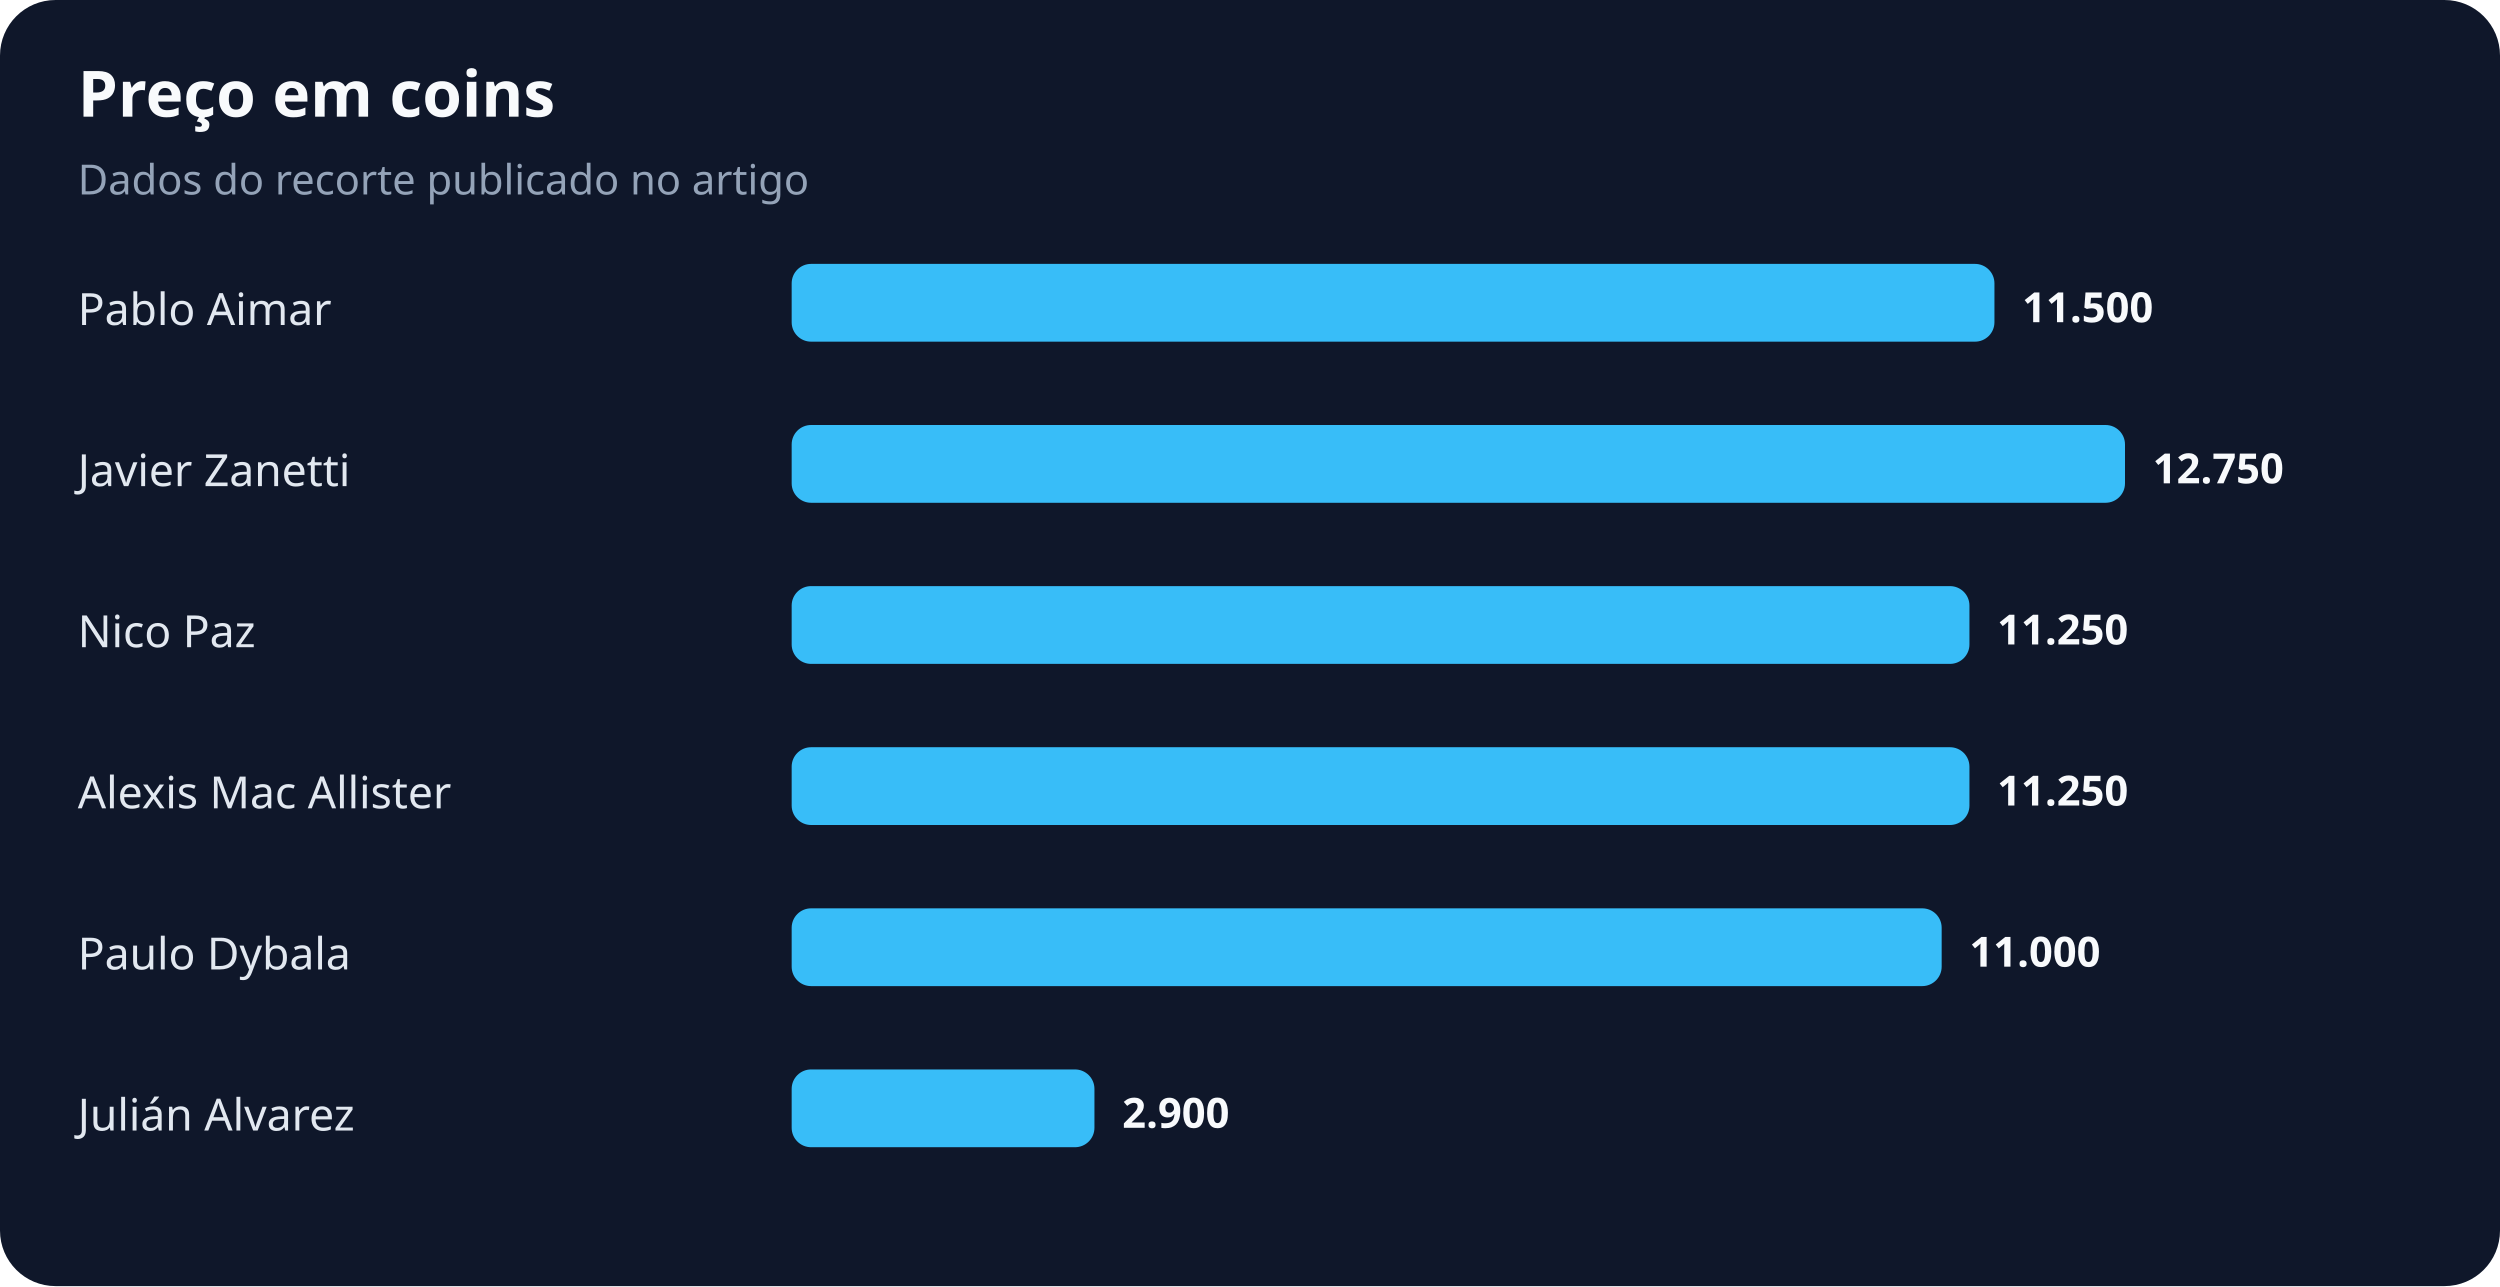
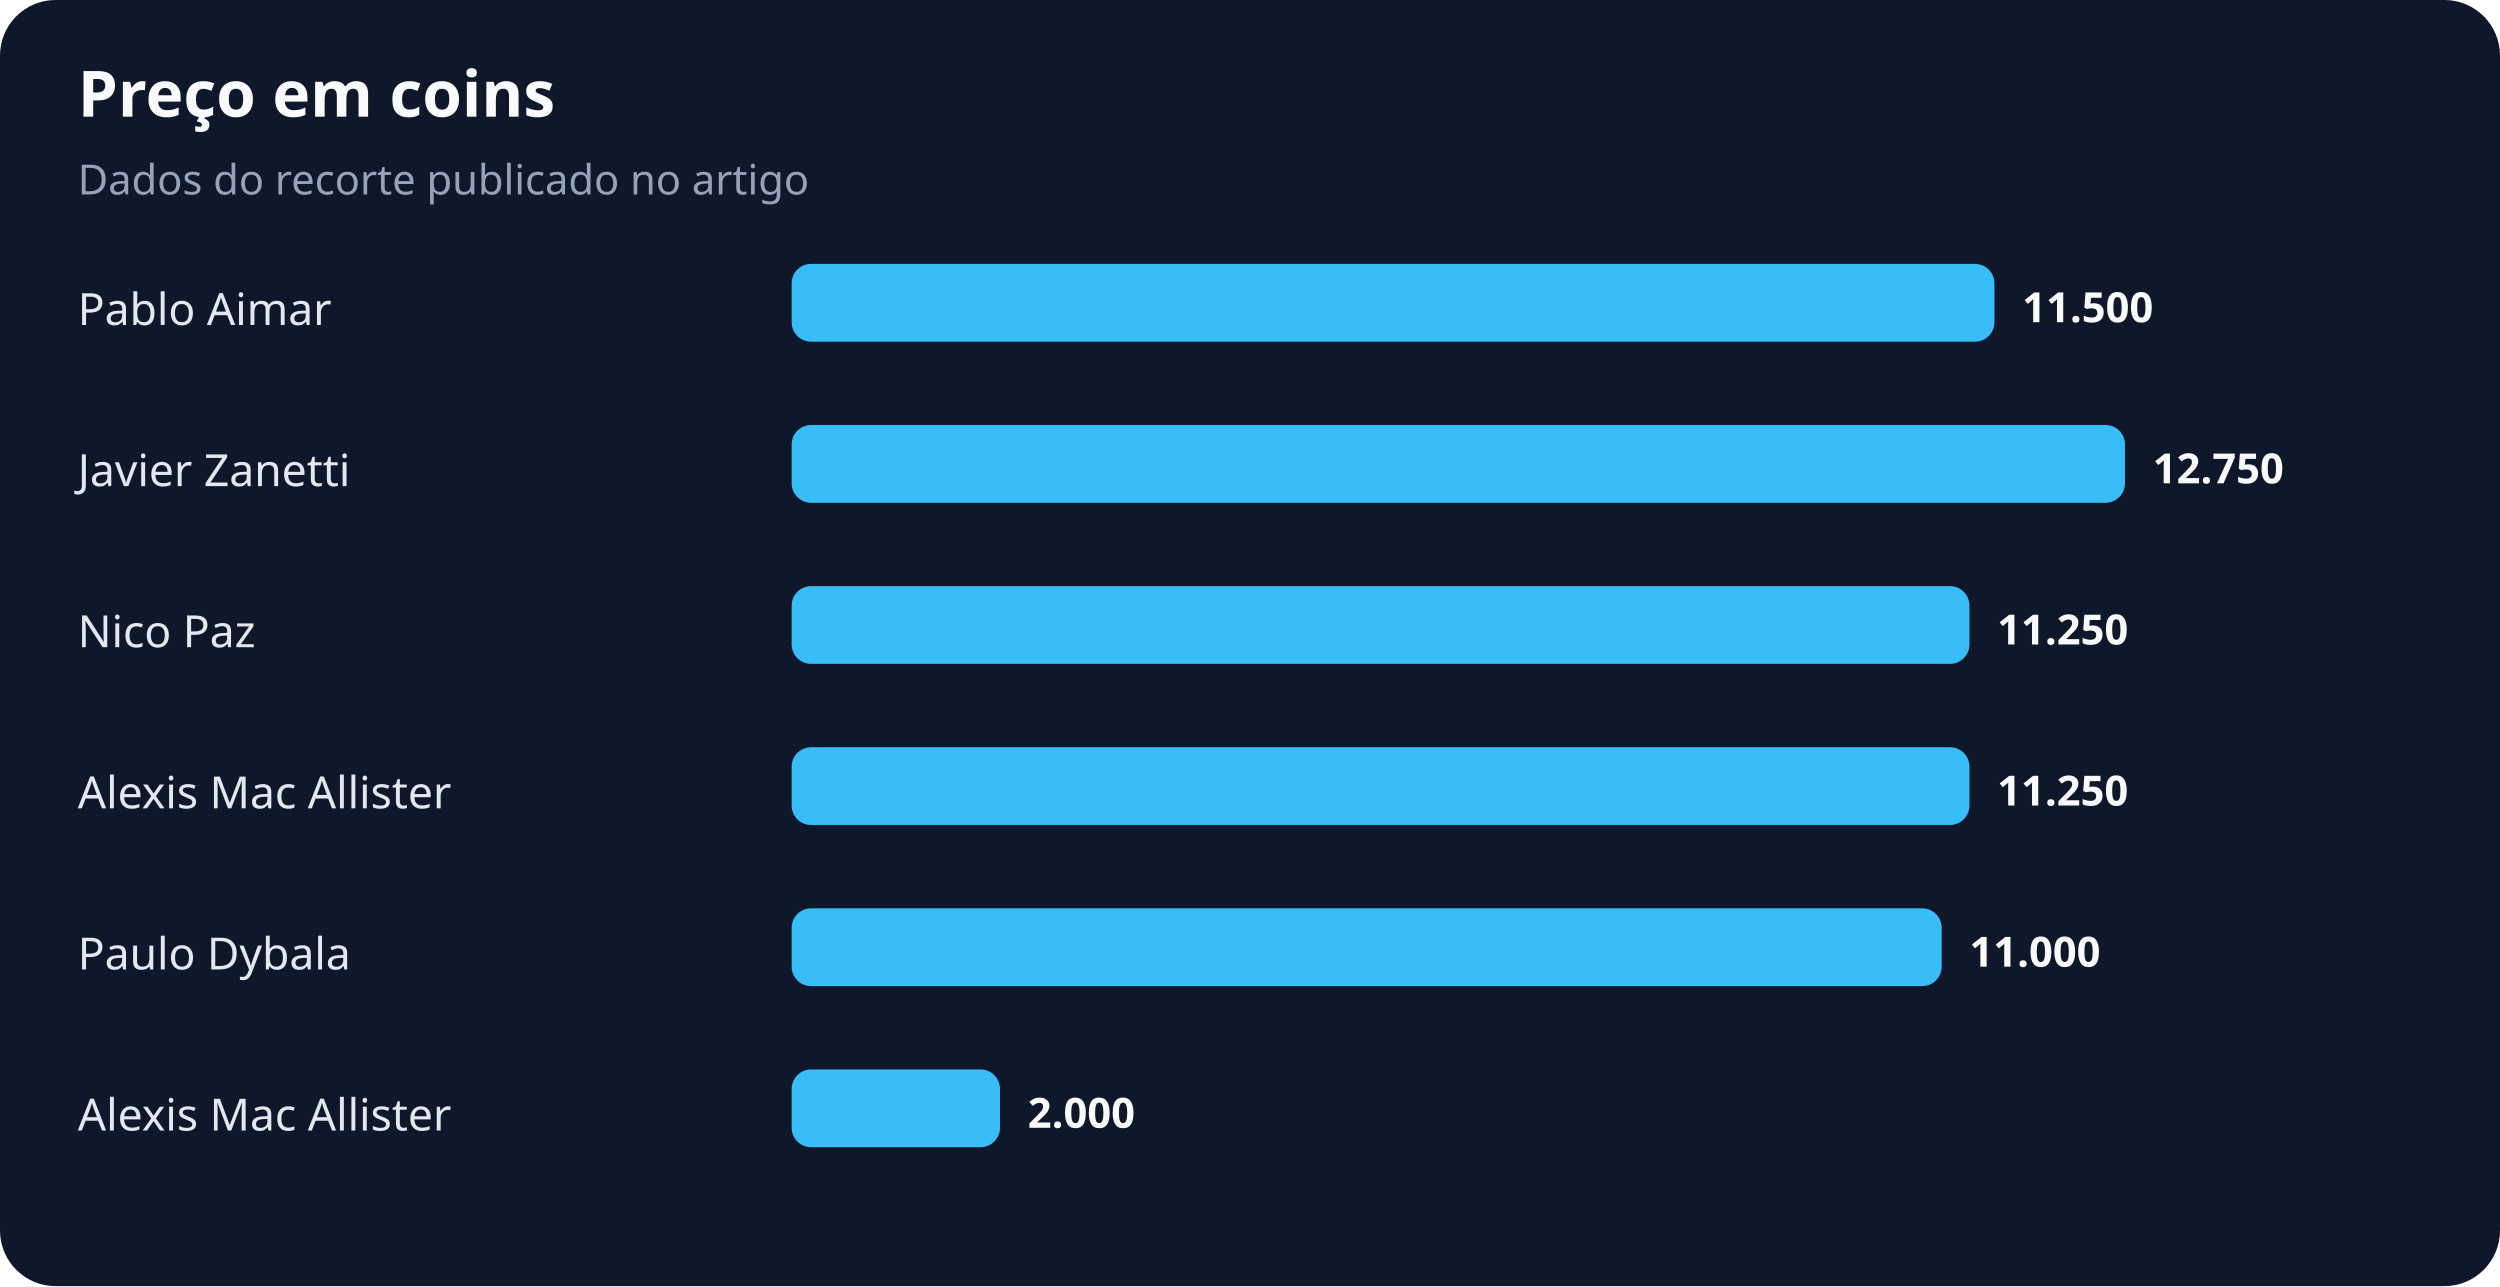
<svg xmlns="http://www.w3.org/2000/svg" width="900" height="463" viewBox="0 0 900 463" role="img" aria-labelledby="title desc">
  <rect width="100%" height="100%" rx="20" fill="#0f172a" />
  <text x="28" y="42" fill="#f8fafc" font-family="system-ui,sans-serif" font-size="23" font-weight="700">Preço em coins</text>
  <text x="28" y="70" fill="#94a3b8" font-family="system-ui,sans-serif" font-size="15">Dados do recorte publicado no artigo</text>
  <text x="28" y="117" fill="#e2e8f0" font-family="system-ui,sans-serif" font-size="16">Pablo Aimar</text>
  <rect x="285" y="95" width="433" height="28" rx="7" fill="#38bdf8" />
  <text x="728" y="116" fill="#f8fafc" font-family="system-ui,sans-serif" font-size="15" font-weight="700">11.500</text>
  <text x="28" y="175" fill="#e2e8f0" font-family="system-ui,sans-serif" font-size="16">Javier Zanetti</text>
  <rect x="285" y="153" width="480" height="28" rx="7" fill="#38bdf8" />
  <text x="775" y="174" fill="#f8fafc" font-family="system-ui,sans-serif" font-size="15" font-weight="700">12.750</text>
  <text x="28" y="233" fill="#e2e8f0" font-family="system-ui,sans-serif" font-size="16">Nico Paz</text>
  <rect x="285" y="211" width="424" height="28" rx="7" fill="#38bdf8" />
  <text x="719" y="232" fill="#f8fafc" font-family="system-ui,sans-serif" font-size="15" font-weight="700">11.250</text>
  <text x="28" y="291" fill="#e2e8f0" font-family="system-ui,sans-serif" font-size="16">Alexis Mac Allister</text>
  <rect x="285" y="269" width="424" height="28" rx="7" fill="#38bdf8" />
  <text x="719" y="290" fill="#f8fafc" font-family="system-ui,sans-serif" font-size="15" font-weight="700">11.250</text>
  <text x="28" y="349" fill="#e2e8f0" font-family="system-ui,sans-serif" font-size="16">Paulo Dybala</text>
  <rect x="285" y="327" width="414" height="28" rx="7" fill="#38bdf8" />
  <text x="709" y="348" fill="#f8fafc" font-family="system-ui,sans-serif" font-size="15" font-weight="700">11.000</text>
-   <text x="28" y="407" fill="#e2e8f0" font-family="system-ui,sans-serif" font-size="16">Julián Alvarez</text>
-   <rect x="285" y="385" width="109" height="28" rx="7" fill="#38bdf8" />
-   <text x="404" y="406" fill="#f8fafc" font-family="system-ui,sans-serif" font-size="15" font-weight="700">2.900</text>
+   <text x="28" y="407" fill="#e2e8f0" font-family="system-ui,sans-serif" font-size="16">Alexis Mac Allister</text>
+   <rect x="285" y="385" width="75" height="28" rx="7" fill="#38bdf8" />
+   <text x="370" y="406" fill="#f8fafc" font-family="system-ui,sans-serif" font-size="15" font-weight="700">2.000</text>
</svg>
